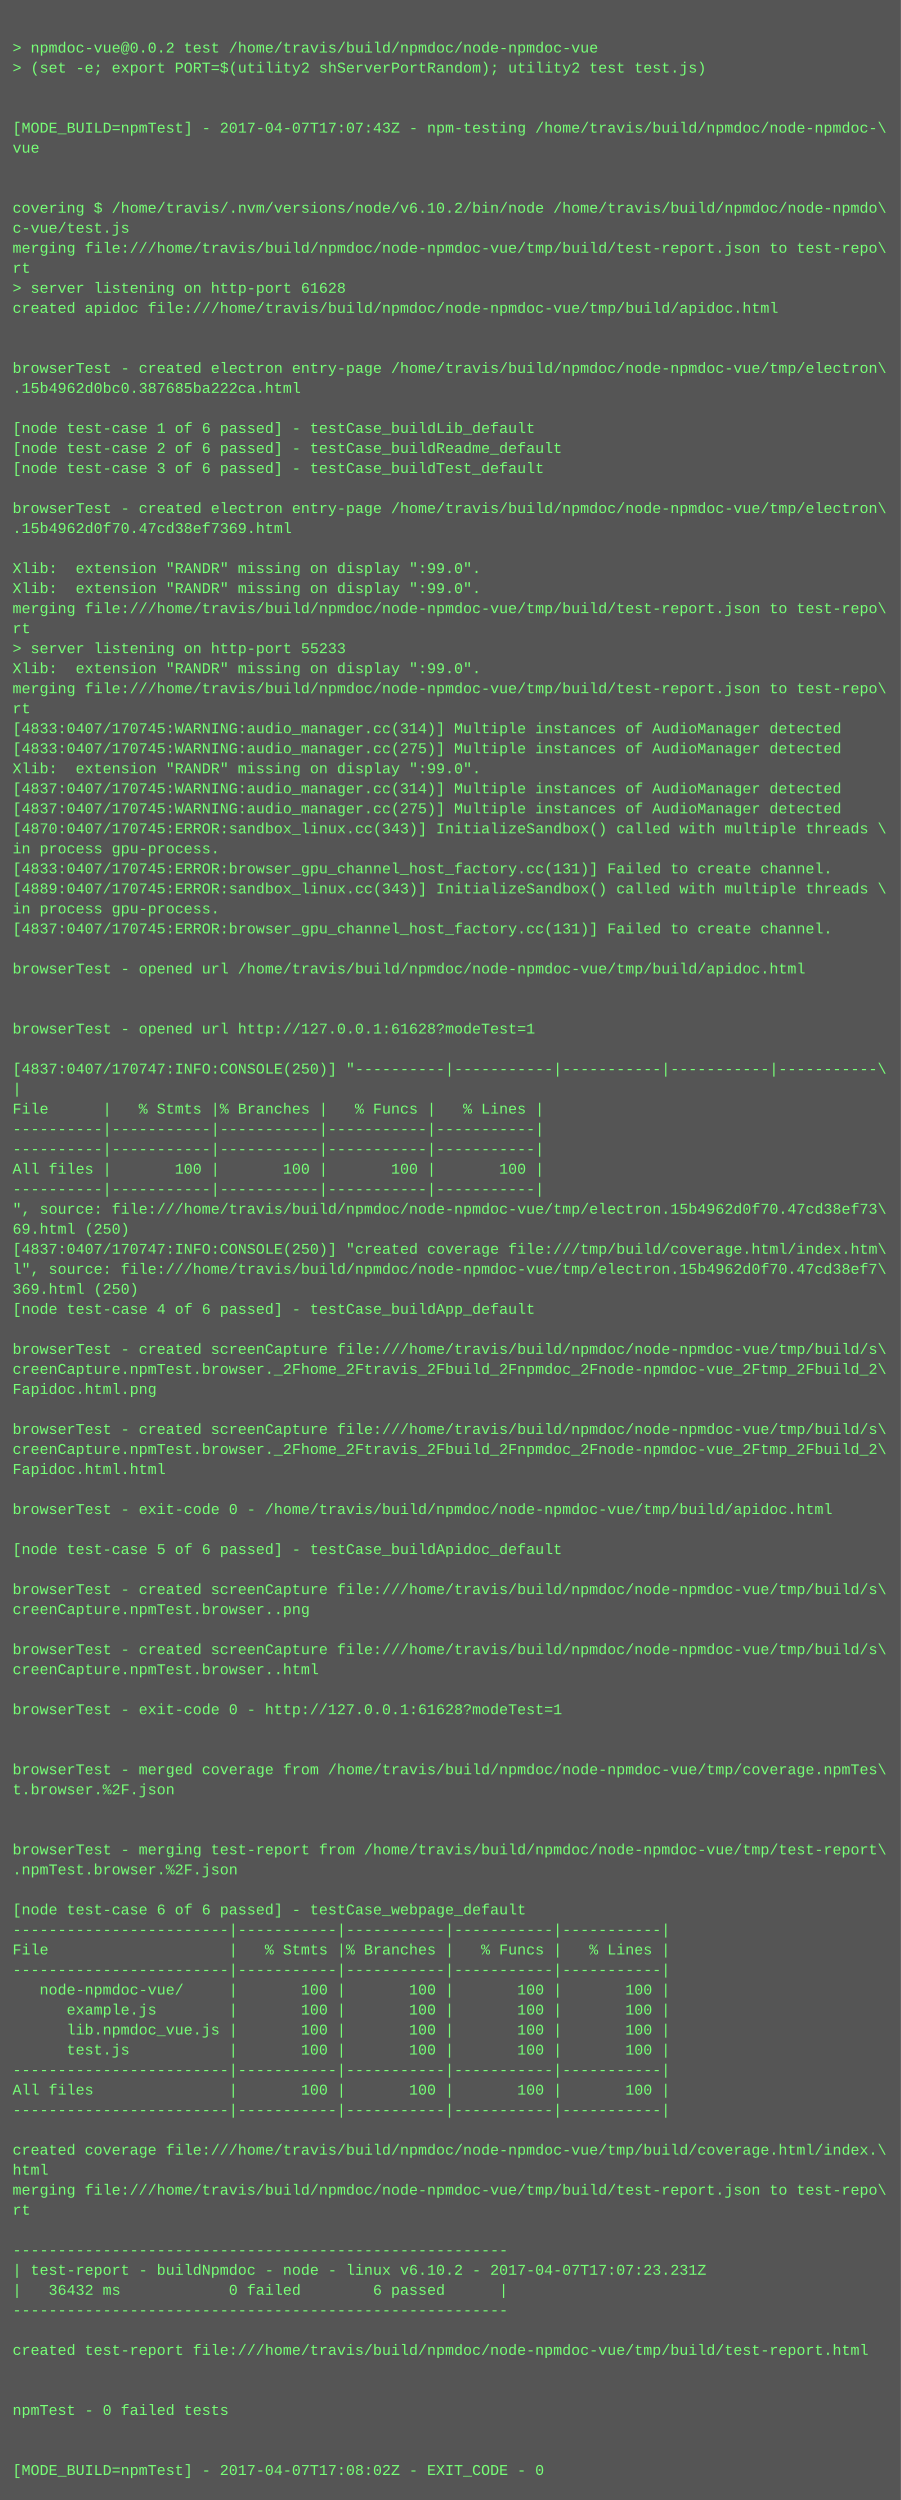
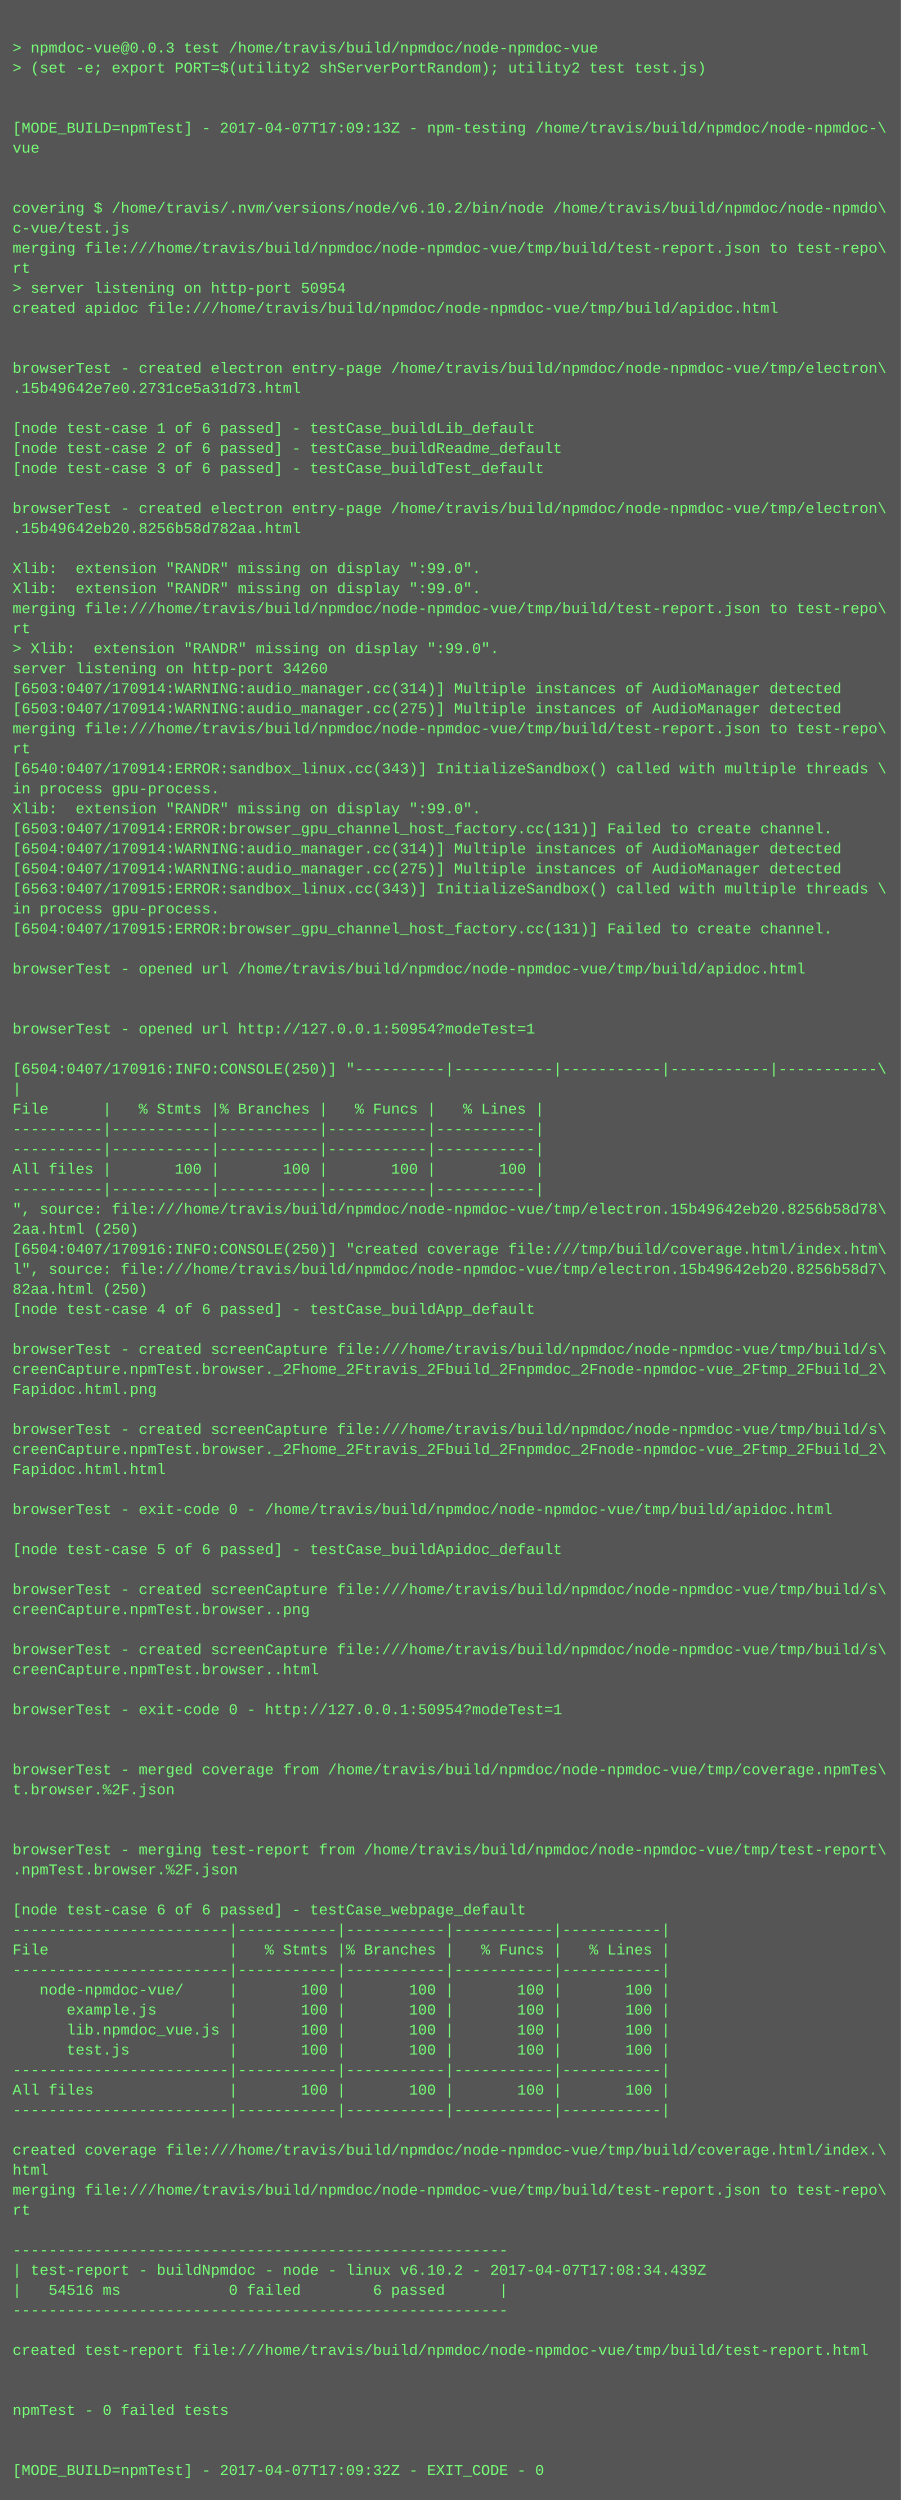
<svg xmlns="http://www.w3.org/2000/svg" height="1998" width="720">
  <rect height="1998" fill="#555" width="720" />
  <text fill="#7f7" font-family="Courier New" font-size="12" xml:space="preserve">
    <tspan x="10" y="26" />
-     <tspan x="10" y="42">&gt; npmdoc-vue@0.0.2 test /home/travis/build/npmdoc/node-npmdoc-vue</tspan>
+     <tspan x="10" y="42">&gt; npmdoc-vue@0.0.3 test /home/travis/build/npmdoc/node-npmdoc-vue</tspan>
    <tspan x="10" y="58">&gt; (set -e; export PORT=$(utility2 shServerPortRandom); utility2 test test.js)</tspan>
    <tspan x="10" y="74" />
    <tspan x="10" y="90" />
-     <tspan x="10" y="106">[MODE_BUILD=npmTest] - 2017-04-07T17:07:43Z - npm-testing /home/travis/build/npmdoc/node-npmdoc-\</tspan>
+     <tspan x="10" y="106">[MODE_BUILD=npmTest] - 2017-04-07T17:09:13Z - npm-testing /home/travis/build/npmdoc/node-npmdoc-\</tspan>
    <tspan x="10" y="122">vue</tspan>
    <tspan x="10" y="138" />
    <tspan x="10" y="154" />
    <tspan x="10" y="170">covering $ /home/travis/.nvm/versions/node/v6.10.2/bin/node /home/travis/build/npmdoc/node-npmdo\</tspan>
    <tspan x="10" y="186">c-vue/test.js</tspan>
    <tspan x="10" y="202">merging file:///home/travis/build/npmdoc/node-npmdoc-vue/tmp/build/test-report.json to test-repo\</tspan>
    <tspan x="10" y="218">rt</tspan>
-     <tspan x="10" y="234">&gt; server listening on http-port 61628</tspan>
+     <tspan x="10" y="234">&gt; server listening on http-port 50954</tspan>
    <tspan x="10" y="250">created apidoc file:///home/travis/build/npmdoc/node-npmdoc-vue/tmp/build/apidoc.html</tspan>
    <tspan x="10" y="266" />
    <tspan x="10" y="282" />
    <tspan x="10" y="298">browserTest - created electron entry-page /home/travis/build/npmdoc/node-npmdoc-vue/tmp/electron\</tspan>
-     <tspan x="10" y="314">.15b4962d0bc0.387685ba222ca.html</tspan>
+     <tspan x="10" y="314">.15b49642e7e0.2731ce5a31d73.html</tspan>
    <tspan x="10" y="330" />
    <tspan x="10" y="346">[node test-case 1 of 6 passed] - testCase_buildLib_default</tspan>
    <tspan x="10" y="362">[node test-case 2 of 6 passed] - testCase_buildReadme_default</tspan>
    <tspan x="10" y="378">[node test-case 3 of 6 passed] - testCase_buildTest_default</tspan>
    <tspan x="10" y="394" />
    <tspan x="10" y="410">browserTest - created electron entry-page /home/travis/build/npmdoc/node-npmdoc-vue/tmp/electron\</tspan>
-     <tspan x="10" y="426">.15b4962d0f70.47cd38ef7369.html</tspan>
+     <tspan x="10" y="426">.15b49642eb20.8256b58d782aa.html</tspan>
    <tspan x="10" y="442" />
    <tspan x="10" y="458">Xlib:  extension "RANDR" missing on display ":99.0".</tspan>
    <tspan x="10" y="474">Xlib:  extension "RANDR" missing on display ":99.0".</tspan>
    <tspan x="10" y="490">merging file:///home/travis/build/npmdoc/node-npmdoc-vue/tmp/build/test-report.json to test-repo\</tspan>
    <tspan x="10" y="506">rt</tspan>
-     <tspan x="10" y="522">&gt; server listening on http-port 55233</tspan>
-     <tspan x="10" y="538">Xlib:  extension "RANDR" missing on display ":99.0".</tspan>
-     <tspan x="10" y="554">merging file:///home/travis/build/npmdoc/node-npmdoc-vue/tmp/build/test-report.json to test-repo\</tspan>
-     <tspan x="10" y="570">rt</tspan>
-     <tspan x="10" y="586">[4833:0407/170745:WARNING:audio_manager.cc(314)] Multiple instances of AudioManager detected</tspan>
-     <tspan x="10" y="602">[4833:0407/170745:WARNING:audio_manager.cc(275)] Multiple instances of AudioManager detected</tspan>
-     <tspan x="10" y="618">Xlib:  extension "RANDR" missing on display ":99.0".</tspan>
-     <tspan x="10" y="634">[4837:0407/170745:WARNING:audio_manager.cc(314)] Multiple instances of AudioManager detected</tspan>
-     <tspan x="10" y="650">[4837:0407/170745:WARNING:audio_manager.cc(275)] Multiple instances of AudioManager detected</tspan>
-     <tspan x="10" y="666">[4870:0407/170745:ERROR:sandbox_linux.cc(343)] InitializeSandbox() called with multiple threads \</tspan>
-     <tspan x="10" y="682">in process gpu-process. </tspan>
-     <tspan x="10" y="698">[4833:0407/170745:ERROR:browser_gpu_channel_host_factory.cc(131)] Failed to create channel.</tspan>
-     <tspan x="10" y="714">[4889:0407/170745:ERROR:sandbox_linux.cc(343)] InitializeSandbox() called with multiple threads \</tspan>
+     <tspan x="10" y="522">&gt; Xlib:  extension "RANDR" missing on display ":99.0".</tspan>
+     <tspan x="10" y="538">server listening on http-port 34260</tspan>
+     <tspan x="10" y="554">[6503:0407/170914:WARNING:audio_manager.cc(314)] Multiple instances of AudioManager detected</tspan>
+     <tspan x="10" y="570">[6503:0407/170914:WARNING:audio_manager.cc(275)] Multiple instances of AudioManager detected</tspan>
+     <tspan x="10" y="586">merging file:///home/travis/build/npmdoc/node-npmdoc-vue/tmp/build/test-report.json to test-repo\</tspan>
+     <tspan x="10" y="602">rt</tspan>
+     <tspan x="10" y="618">[6540:0407/170914:ERROR:sandbox_linux.cc(343)] InitializeSandbox() called with multiple threads \</tspan>
+     <tspan x="10" y="634">in process gpu-process. </tspan>
+     <tspan x="10" y="650">Xlib:  extension "RANDR" missing on display ":99.0".</tspan>
+     <tspan x="10" y="666">[6503:0407/170914:ERROR:browser_gpu_channel_host_factory.cc(131)] Failed to create channel.</tspan>
+     <tspan x="10" y="682">[6504:0407/170914:WARNING:audio_manager.cc(314)] Multiple instances of AudioManager detected</tspan>
+     <tspan x="10" y="698">[6504:0407/170914:WARNING:audio_manager.cc(275)] Multiple instances of AudioManager detected</tspan>
+     <tspan x="10" y="714">[6563:0407/170915:ERROR:sandbox_linux.cc(343)] InitializeSandbox() called with multiple threads \</tspan>
    <tspan x="10" y="730">in process gpu-process. </tspan>
-     <tspan x="10" y="746">[4837:0407/170745:ERROR:browser_gpu_channel_host_factory.cc(131)] Failed to create channel.</tspan>
+     <tspan x="10" y="746">[6504:0407/170915:ERROR:browser_gpu_channel_host_factory.cc(131)] Failed to create channel.</tspan>
    <tspan x="10" y="762" />
    <tspan x="10" y="778">browserTest - opened url /home/travis/build/npmdoc/node-npmdoc-vue/tmp/build/apidoc.html</tspan>
    <tspan x="10" y="794" />
    <tspan x="10" y="810" />
-     <tspan x="10" y="826">browserTest - opened url http://127.0.0.1:61628?modeTest=1</tspan>
+     <tspan x="10" y="826">browserTest - opened url http://127.0.0.1:50954?modeTest=1</tspan>
    <tspan x="10" y="842" />
-     <tspan x="10" y="858">[4837:0407/170747:INFO:CONSOLE(250)] "----------|-----------|-----------|-----------|-----------\</tspan>
+     <tspan x="10" y="858">[6504:0407/170916:INFO:CONSOLE(250)] "----------|-----------|-----------|-----------|-----------\</tspan>
    <tspan x="10" y="874">|</tspan>
    <tspan x="10" y="890">File      |   % Stmts |% Branches |   % Funcs |   % Lines |</tspan>
    <tspan x="10" y="906">----------|-----------|-----------|-----------|-----------|</tspan>
    <tspan x="10" y="922">----------|-----------|-----------|-----------|-----------|</tspan>
    <tspan x="10" y="938">All files |       100 |       100 |       100 |       100 |</tspan>
    <tspan x="10" y="954">----------|-----------|-----------|-----------|-----------|</tspan>
-     <tspan x="10" y="970">", source: file:///home/travis/build/npmdoc/node-npmdoc-vue/tmp/electron.15b4962d0f70.47cd38ef73\</tspan>
-     <tspan x="10" y="986">69.html (250)</tspan>
-     <tspan x="10" y="1002">[4837:0407/170747:INFO:CONSOLE(250)] "created coverage file:///tmp/build/coverage.html/index.htm\</tspan>
-     <tspan x="10" y="1018">l", source: file:///home/travis/build/npmdoc/node-npmdoc-vue/tmp/electron.15b4962d0f70.47cd38ef7\</tspan>
-     <tspan x="10" y="1034">369.html (250)</tspan>
+     <tspan x="10" y="970">", source: file:///home/travis/build/npmdoc/node-npmdoc-vue/tmp/electron.15b49642eb20.8256b58d78\</tspan>
+     <tspan x="10" y="986">2aa.html (250)</tspan>
+     <tspan x="10" y="1002">[6504:0407/170916:INFO:CONSOLE(250)] "created coverage file:///tmp/build/coverage.html/index.htm\</tspan>
+     <tspan x="10" y="1018">l", source: file:///home/travis/build/npmdoc/node-npmdoc-vue/tmp/electron.15b49642eb20.8256b58d7\</tspan>
+     <tspan x="10" y="1034">82aa.html (250)</tspan>
    <tspan x="10" y="1050">[node test-case 4 of 6 passed] - testCase_buildApp_default</tspan>
    <tspan x="10" y="1066" />
    <tspan x="10" y="1082">browserTest - created screenCapture file:///home/travis/build/npmdoc/node-npmdoc-vue/tmp/build/s\</tspan>
    <tspan x="10" y="1098">creenCapture.npmTest.browser._2Fhome_2Ftravis_2Fbuild_2Fnpmdoc_2Fnode-npmdoc-vue_2Ftmp_2Fbuild_2\</tspan>
    <tspan x="10" y="1114">Fapidoc.html.png</tspan>
    <tspan x="10" y="1130" />
    <tspan x="10" y="1146">browserTest - created screenCapture file:///home/travis/build/npmdoc/node-npmdoc-vue/tmp/build/s\</tspan>
    <tspan x="10" y="1162">creenCapture.npmTest.browser._2Fhome_2Ftravis_2Fbuild_2Fnpmdoc_2Fnode-npmdoc-vue_2Ftmp_2Fbuild_2\</tspan>
    <tspan x="10" y="1178">Fapidoc.html.html</tspan>
    <tspan x="10" y="1194" />
    <tspan x="10" y="1210">browserTest - exit-code 0 - /home/travis/build/npmdoc/node-npmdoc-vue/tmp/build/apidoc.html</tspan>
    <tspan x="10" y="1226" />
    <tspan x="10" y="1242">[node test-case 5 of 6 passed] - testCase_buildApidoc_default</tspan>
    <tspan x="10" y="1258" />
    <tspan x="10" y="1274">browserTest - created screenCapture file:///home/travis/build/npmdoc/node-npmdoc-vue/tmp/build/s\</tspan>
    <tspan x="10" y="1290">creenCapture.npmTest.browser..png</tspan>
    <tspan x="10" y="1306" />
    <tspan x="10" y="1322">browserTest - created screenCapture file:///home/travis/build/npmdoc/node-npmdoc-vue/tmp/build/s\</tspan>
    <tspan x="10" y="1338">creenCapture.npmTest.browser..html</tspan>
    <tspan x="10" y="1354" />
-     <tspan x="10" y="1370">browserTest - exit-code 0 - http://127.0.0.1:61628?modeTest=1</tspan>
+     <tspan x="10" y="1370">browserTest - exit-code 0 - http://127.0.0.1:50954?modeTest=1</tspan>
    <tspan x="10" y="1386" />
    <tspan x="10" y="1402" />
    <tspan x="10" y="1418">browserTest - merged coverage from /home/travis/build/npmdoc/node-npmdoc-vue/tmp/coverage.npmTes\</tspan>
    <tspan x="10" y="1434">t.browser.%2F.json</tspan>
    <tspan x="10" y="1450" />
    <tspan x="10" y="1466" />
    <tspan x="10" y="1482">browserTest - merging test-report from /home/travis/build/npmdoc/node-npmdoc-vue/tmp/test-report\</tspan>
    <tspan x="10" y="1498">.npmTest.browser.%2F.json</tspan>
    <tspan x="10" y="1514" />
    <tspan x="10" y="1530">[node test-case 6 of 6 passed] - testCase_webpage_default</tspan>
    <tspan x="10" y="1546">------------------------|-----------|-----------|-----------|-----------|</tspan>
    <tspan x="10" y="1562">File                    |   % Stmts |% Branches |   % Funcs |   % Lines |</tspan>
    <tspan x="10" y="1578">------------------------|-----------|-----------|-----------|-----------|</tspan>
    <tspan x="10" y="1594">   node-npmdoc-vue/     |       100 |       100 |       100 |       100 |</tspan>
    <tspan x="10" y="1610">      example.js        |       100 |       100 |       100 |       100 |</tspan>
    <tspan x="10" y="1626">      lib.npmdoc_vue.js |       100 |       100 |       100 |       100 |</tspan>
    <tspan x="10" y="1642">      test.js           |       100 |       100 |       100 |       100 |</tspan>
    <tspan x="10" y="1658">------------------------|-----------|-----------|-----------|-----------|</tspan>
    <tspan x="10" y="1674">All files               |       100 |       100 |       100 |       100 |</tspan>
    <tspan x="10" y="1690">------------------------|-----------|-----------|-----------|-----------|</tspan>
    <tspan x="10" y="1706" />
    <tspan x="10" y="1722">created coverage file:///home/travis/build/npmdoc/node-npmdoc-vue/tmp/build/coverage.html/index.\</tspan>
    <tspan x="10" y="1738">html</tspan>
    <tspan x="10" y="1754">merging file:///home/travis/build/npmdoc/node-npmdoc-vue/tmp/build/test-report.json to test-repo\</tspan>
    <tspan x="10" y="1770">rt</tspan>
    <tspan x="10" y="1786" />
    <tspan x="10" y="1802">-------------------------------------------------------</tspan>
-     <tspan x="10" y="1818">| test-report - buildNpmdoc - node - linux v6.10.2 - 2017-04-07T17:07:23.231Z</tspan>
-     <tspan x="10" y="1834">|   36432 ms            0 failed        6 passed      |</tspan>
+     <tspan x="10" y="1818">| test-report - buildNpmdoc - node - linux v6.10.2 - 2017-04-07T17:08:34.439Z</tspan>
+     <tspan x="10" y="1834">|   54516 ms            0 failed        6 passed      |</tspan>
    <tspan x="10" y="1850">-------------------------------------------------------</tspan>
    <tspan x="10" y="1866" />
    <tspan x="10" y="1882">created test-report file:///home/travis/build/npmdoc/node-npmdoc-vue/tmp/build/test-report.html</tspan>
    <tspan x="10" y="1898" />
    <tspan x="10" y="1914" />
    <tspan x="10" y="1930">npmTest - 0 failed tests</tspan>
    <tspan x="10" y="1946" />
    <tspan x="10" y="1962" />
-     <tspan x="10" y="1978">[MODE_BUILD=npmTest] - 2017-04-07T17:08:02Z - EXIT_CODE - 0</tspan>
+     <tspan x="10" y="1978">[MODE_BUILD=npmTest] - 2017-04-07T17:09:32Z - EXIT_CODE - 0</tspan>
  </text>
</svg>
